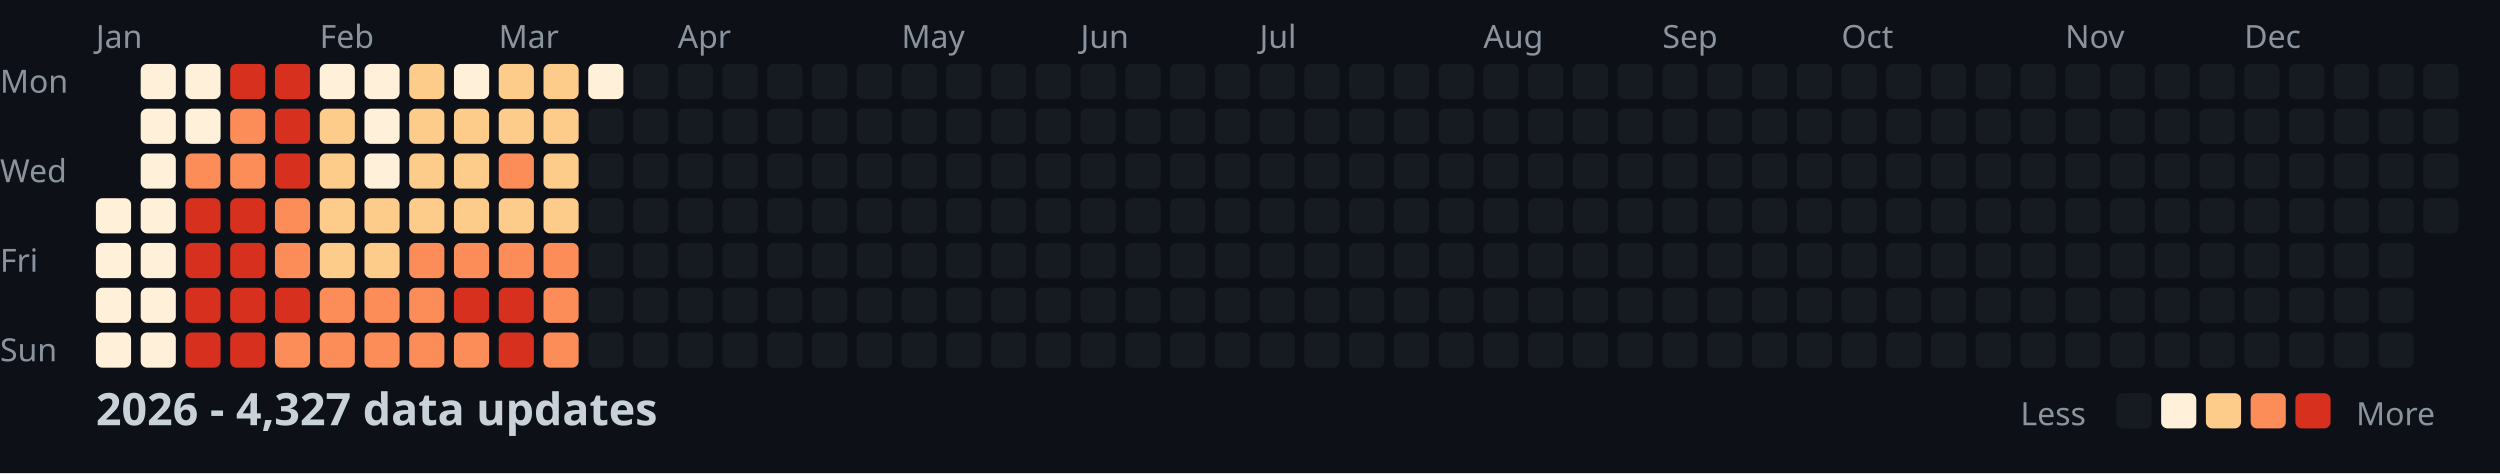
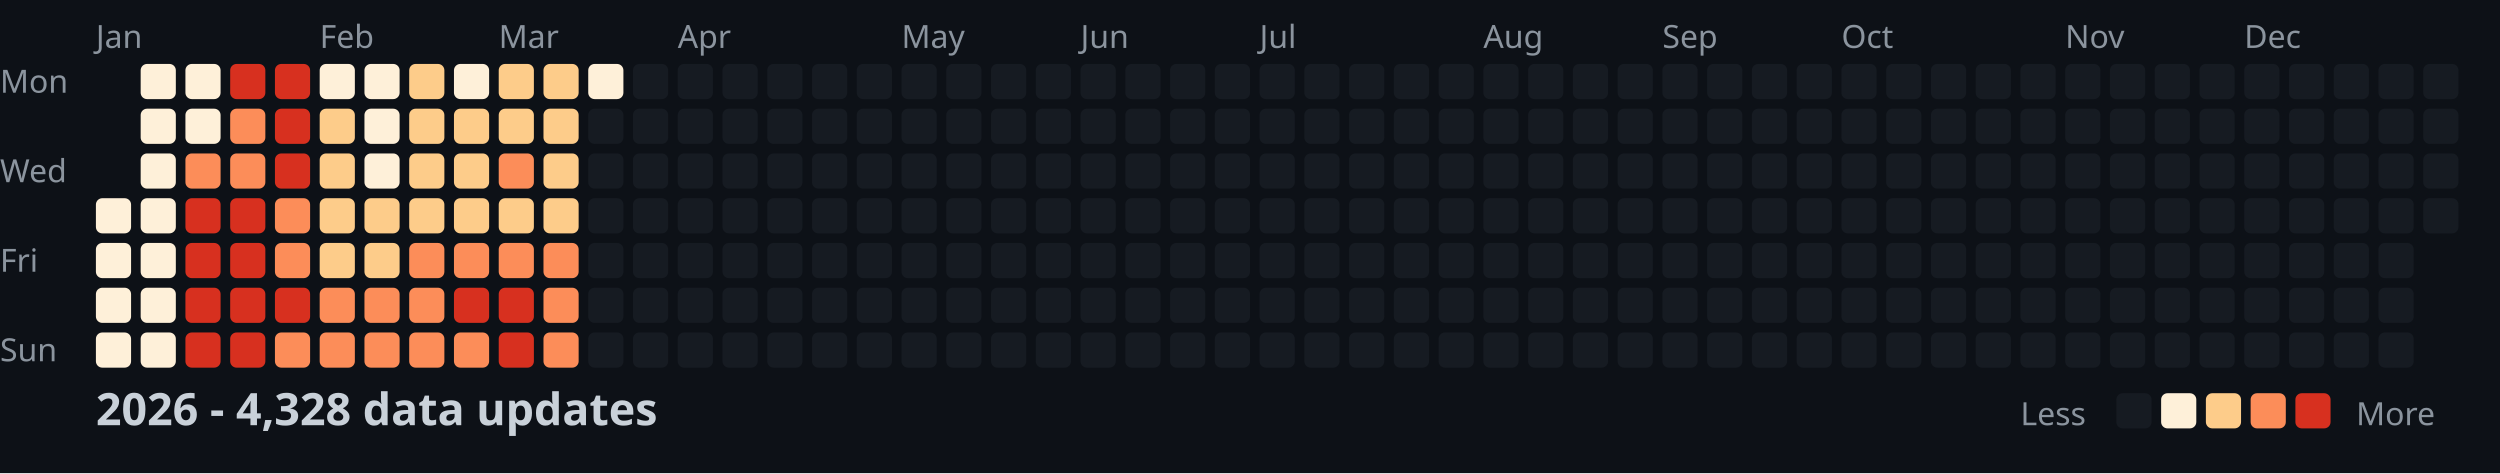
<svg xmlns="http://www.w3.org/2000/svg" width="782" height="148">
  <style>
    .month { font: 10px sans-serif; fill: #8b949e; }
    .day { font: 10px sans-serif; fill: #8b949e; }
    .title { font: bold 14px sans-serif; fill: #c9d1d9; }
    .legend { font: 10px sans-serif; fill: #8b949e; }
  </style>
  <rect width="100%" height="100%" fill="#0d1117" />
  <text x="0" y="29" class="day">Mon</text>
  <text x="0" y="57" class="day">Wed</text>
  <text x="0" y="85" class="day">Fri</text>
  <text x="0" y="113" class="day">Sun</text>
  <text x="30" y="15" class="month">Jan</text>
  <text x="100" y="15" class="month">Feb</text>
  <text x="156" y="15" class="month">Mar</text>
  <text x="212" y="15" class="month">Apr</text>
  <text x="282" y="15" class="month">May</text>
  <text x="338" y="15" class="month">Jun</text>
  <text x="394" y="15" class="month">Jul</text>
  <text x="464" y="15" class="month">Aug</text>
  <text x="520" y="15" class="month">Sep</text>
  <text x="576" y="15" class="month">Oct</text>
  <text x="646" y="15" class="month">Nov</text>
  <text x="702" y="15" class="month">Dec</text>
  <rect x="30" y="62" width="11" height="11" fill="#fef0d9" rx="2" />
  <rect x="30" y="76" width="11" height="11" fill="#fef0d9" rx="2" />
  <rect x="30" y="90" width="11" height="11" fill="#fef0d9" rx="2" />
  <rect x="30" y="104" width="11" height="11" fill="#fef0d9" rx="2" />
  <rect x="44" y="20" width="11" height="11" fill="#fef0d9" rx="2" />
  <rect x="44" y="34" width="11" height="11" fill="#fef0d9" rx="2" />
  <rect x="44" y="48" width="11" height="11" fill="#fef0d9" rx="2" />
  <rect x="44" y="62" width="11" height="11" fill="#fef0d9" rx="2" />
  <rect x="44" y="76" width="11" height="11" fill="#fef0d9" rx="2" />
  <rect x="44" y="90" width="11" height="11" fill="#fef0d9" rx="2" />
  <rect x="44" y="104" width="11" height="11" fill="#fef0d9" rx="2" />
  <rect x="58" y="20" width="11" height="11" fill="#fef0d9" rx="2" />
  <rect x="58" y="34" width="11" height="11" fill="#fef0d9" rx="2" />
  <rect x="58" y="48" width="11" height="11" fill="#fc8d59" rx="2" />
  <rect x="58" y="62" width="11" height="11" fill="#d7301f" rx="2" />
  <rect x="58" y="76" width="11" height="11" fill="#d7301f" rx="2" />
  <rect x="58" y="90" width="11" height="11" fill="#d7301f" rx="2" />
  <rect x="58" y="104" width="11" height="11" fill="#d7301f" rx="2" />
  <rect x="72" y="20" width="11" height="11" fill="#d7301f" rx="2" />
  <rect x="72" y="34" width="11" height="11" fill="#fc8d59" rx="2" />
  <rect x="72" y="48" width="11" height="11" fill="#fc8d59" rx="2" />
  <rect x="72" y="62" width="11" height="11" fill="#d7301f" rx="2" />
  <rect x="72" y="76" width="11" height="11" fill="#d7301f" rx="2" />
  <rect x="72" y="90" width="11" height="11" fill="#d7301f" rx="2" />
  <rect x="72" y="104" width="11" height="11" fill="#d7301f" rx="2" />
  <rect x="86" y="20" width="11" height="11" fill="#d7301f" rx="2" />
  <rect x="86" y="34" width="11" height="11" fill="#d7301f" rx="2" />
  <rect x="86" y="48" width="11" height="11" fill="#d7301f" rx="2" />
  <rect x="86" y="62" width="11" height="11" fill="#fc8d59" rx="2" />
  <rect x="86" y="76" width="11" height="11" fill="#fc8d59" rx="2" />
  <rect x="86" y="90" width="11" height="11" fill="#d7301f" rx="2" />
  <rect x="86" y="104" width="11" height="11" fill="#fc8d59" rx="2" />
  <rect x="100" y="20" width="11" height="11" fill="#fef0d9" rx="2" />
  <rect x="100" y="34" width="11" height="11" fill="#fdcc8a" rx="2" />
  <rect x="100" y="48" width="11" height="11" fill="#fdcc8a" rx="2" />
  <rect x="100" y="62" width="11" height="11" fill="#fdcc8a" rx="2" />
  <rect x="100" y="76" width="11" height="11" fill="#fdcc8a" rx="2" />
  <rect x="100" y="90" width="11" height="11" fill="#fc8d59" rx="2" />
  <rect x="100" y="104" width="11" height="11" fill="#fc8d59" rx="2" />
  <rect x="114" y="20" width="11" height="11" fill="#fef0d9" rx="2" />
  <rect x="114" y="34" width="11" height="11" fill="#fef0d9" rx="2" />
  <rect x="114" y="48" width="11" height="11" fill="#fef0d9" rx="2" />
  <rect x="114" y="62" width="11" height="11" fill="#fdcc8a" rx="2" />
  <rect x="114" y="76" width="11" height="11" fill="#fdcc8a" rx="2" />
  <rect x="114" y="90" width="11" height="11" fill="#fc8d59" rx="2" />
  <rect x="114" y="104" width="11" height="11" fill="#fc8d59" rx="2" />
  <rect x="128" y="20" width="11" height="11" fill="#fdcc8a" rx="2" />
  <rect x="128" y="34" width="11" height="11" fill="#fdcc8a" rx="2" />
  <rect x="128" y="48" width="11" height="11" fill="#fdcc8a" rx="2" />
  <rect x="128" y="62" width="11" height="11" fill="#fdcc8a" rx="2" />
  <rect x="128" y="76" width="11" height="11" fill="#fc8d59" rx="2" />
  <rect x="128" y="90" width="11" height="11" fill="#fc8d59" rx="2" />
  <rect x="128" y="104" width="11" height="11" fill="#fc8d59" rx="2" />
  <rect x="142" y="20" width="11" height="11" fill="#fef0d9" rx="2" />
  <rect x="142" y="34" width="11" height="11" fill="#fdcc8a" rx="2" />
  <rect x="142" y="48" width="11" height="11" fill="#fdcc8a" rx="2" />
  <rect x="142" y="62" width="11" height="11" fill="#fdcc8a" rx="2" />
  <rect x="142" y="76" width="11" height="11" fill="#fc8d59" rx="2" />
  <rect x="142" y="90" width="11" height="11" fill="#d7301f" rx="2" />
  <rect x="142" y="104" width="11" height="11" fill="#fc8d59" rx="2" />
  <rect x="156" y="20" width="11" height="11" fill="#fdcc8a" rx="2" />
  <rect x="156" y="34" width="11" height="11" fill="#fdcc8a" rx="2" />
  <rect x="156" y="48" width="11" height="11" fill="#fc8d59" rx="2" />
  <rect x="156" y="62" width="11" height="11" fill="#fdcc8a" rx="2" />
  <rect x="156" y="76" width="11" height="11" fill="#fc8d59" rx="2" />
  <rect x="156" y="90" width="11" height="11" fill="#d7301f" rx="2" />
  <rect x="156" y="104" width="11" height="11" fill="#d7301f" rx="2" />
  <rect x="170" y="20" width="11" height="11" fill="#fdcc8a" rx="2" />
  <rect x="170" y="34" width="11" height="11" fill="#fdcc8a" rx="2" />
  <rect x="170" y="48" width="11" height="11" fill="#fdcc8a" rx="2" />
  <rect x="170" y="62" width="11" height="11" fill="#fdcc8a" rx="2" />
  <rect x="170" y="76" width="11" height="11" fill="#fc8d59" rx="2" />
  <rect x="170" y="90" width="11" height="11" fill="#fc8d59" rx="2" />
  <rect x="170" y="104" width="11" height="11" fill="#fc8d59" rx="2" />
  <rect x="184" y="20" width="11" height="11" fill="#fef0d9" rx="2" />
  <rect x="184" y="34" width="11" height="11" fill="#161b22" rx="2" />
  <rect x="184" y="48" width="11" height="11" fill="#161b22" rx="2" />
  <rect x="184" y="62" width="11" height="11" fill="#161b22" rx="2" />
  <rect x="184" y="76" width="11" height="11" fill="#161b22" rx="2" />
  <rect x="184" y="90" width="11" height="11" fill="#161b22" rx="2" />
  <rect x="184" y="104" width="11" height="11" fill="#161b22" rx="2" />
  <rect x="198" y="20" width="11" height="11" fill="#161b22" rx="2" />
  <rect x="198" y="34" width="11" height="11" fill="#161b22" rx="2" />
  <rect x="198" y="48" width="11" height="11" fill="#161b22" rx="2" />
  <rect x="198" y="62" width="11" height="11" fill="#161b22" rx="2" />
  <rect x="198" y="76" width="11" height="11" fill="#161b22" rx="2" />
  <rect x="198" y="90" width="11" height="11" fill="#161b22" rx="2" />
  <rect x="198" y="104" width="11" height="11" fill="#161b22" rx="2" />
  <rect x="212" y="20" width="11" height="11" fill="#161b22" rx="2" />
  <rect x="212" y="34" width="11" height="11" fill="#161b22" rx="2" />
  <rect x="212" y="48" width="11" height="11" fill="#161b22" rx="2" />
  <rect x="212" y="62" width="11" height="11" fill="#161b22" rx="2" />
  <rect x="212" y="76" width="11" height="11" fill="#161b22" rx="2" />
  <rect x="212" y="90" width="11" height="11" fill="#161b22" rx="2" />
  <rect x="212" y="104" width="11" height="11" fill="#161b22" rx="2" />
  <rect x="226" y="20" width="11" height="11" fill="#161b22" rx="2" />
  <rect x="226" y="34" width="11" height="11" fill="#161b22" rx="2" />
  <rect x="226" y="48" width="11" height="11" fill="#161b22" rx="2" />
  <rect x="226" y="62" width="11" height="11" fill="#161b22" rx="2" />
  <rect x="226" y="76" width="11" height="11" fill="#161b22" rx="2" />
  <rect x="226" y="90" width="11" height="11" fill="#161b22" rx="2" />
  <rect x="226" y="104" width="11" height="11" fill="#161b22" rx="2" />
  <rect x="240" y="20" width="11" height="11" fill="#161b22" rx="2" />
  <rect x="240" y="34" width="11" height="11" fill="#161b22" rx="2" />
  <rect x="240" y="48" width="11" height="11" fill="#161b22" rx="2" />
  <rect x="240" y="62" width="11" height="11" fill="#161b22" rx="2" />
  <rect x="240" y="76" width="11" height="11" fill="#161b22" rx="2" />
  <rect x="240" y="90" width="11" height="11" fill="#161b22" rx="2" />
  <rect x="240" y="104" width="11" height="11" fill="#161b22" rx="2" />
  <rect x="254" y="20" width="11" height="11" fill="#161b22" rx="2" />
  <rect x="254" y="34" width="11" height="11" fill="#161b22" rx="2" />
  <rect x="254" y="48" width="11" height="11" fill="#161b22" rx="2" />
  <rect x="254" y="62" width="11" height="11" fill="#161b22" rx="2" />
  <rect x="254" y="76" width="11" height="11" fill="#161b22" rx="2" />
  <rect x="254" y="90" width="11" height="11" fill="#161b22" rx="2" />
  <rect x="254" y="104" width="11" height="11" fill="#161b22" rx="2" />
  <rect x="268" y="20" width="11" height="11" fill="#161b22" rx="2" />
  <rect x="268" y="34" width="11" height="11" fill="#161b22" rx="2" />
  <rect x="268" y="48" width="11" height="11" fill="#161b22" rx="2" />
  <rect x="268" y="62" width="11" height="11" fill="#161b22" rx="2" />
  <rect x="268" y="76" width="11" height="11" fill="#161b22" rx="2" />
  <rect x="268" y="90" width="11" height="11" fill="#161b22" rx="2" />
  <rect x="268" y="104" width="11" height="11" fill="#161b22" rx="2" />
  <rect x="282" y="20" width="11" height="11" fill="#161b22" rx="2" />
  <rect x="282" y="34" width="11" height="11" fill="#161b22" rx="2" />
  <rect x="282" y="48" width="11" height="11" fill="#161b22" rx="2" />
  <rect x="282" y="62" width="11" height="11" fill="#161b22" rx="2" />
  <rect x="282" y="76" width="11" height="11" fill="#161b22" rx="2" />
  <rect x="282" y="90" width="11" height="11" fill="#161b22" rx="2" />
  <rect x="282" y="104" width="11" height="11" fill="#161b22" rx="2" />
  <rect x="296" y="20" width="11" height="11" fill="#161b22" rx="2" />
  <rect x="296" y="34" width="11" height="11" fill="#161b22" rx="2" />
  <rect x="296" y="48" width="11" height="11" fill="#161b22" rx="2" />
  <rect x="296" y="62" width="11" height="11" fill="#161b22" rx="2" />
  <rect x="296" y="76" width="11" height="11" fill="#161b22" rx="2" />
  <rect x="296" y="90" width="11" height="11" fill="#161b22" rx="2" />
  <rect x="296" y="104" width="11" height="11" fill="#161b22" rx="2" />
  <rect x="310" y="20" width="11" height="11" fill="#161b22" rx="2" />
  <rect x="310" y="34" width="11" height="11" fill="#161b22" rx="2" />
  <rect x="310" y="48" width="11" height="11" fill="#161b22" rx="2" />
  <rect x="310" y="62" width="11" height="11" fill="#161b22" rx="2" />
  <rect x="310" y="76" width="11" height="11" fill="#161b22" rx="2" />
  <rect x="310" y="90" width="11" height="11" fill="#161b22" rx="2" />
  <rect x="310" y="104" width="11" height="11" fill="#161b22" rx="2" />
  <rect x="324" y="20" width="11" height="11" fill="#161b22" rx="2" />
  <rect x="324" y="34" width="11" height="11" fill="#161b22" rx="2" />
  <rect x="324" y="48" width="11" height="11" fill="#161b22" rx="2" />
  <rect x="324" y="62" width="11" height="11" fill="#161b22" rx="2" />
  <rect x="324" y="76" width="11" height="11" fill="#161b22" rx="2" />
  <rect x="324" y="90" width="11" height="11" fill="#161b22" rx="2" />
  <rect x="324" y="104" width="11" height="11" fill="#161b22" rx="2" />
  <rect x="338" y="20" width="11" height="11" fill="#161b22" rx="2" />
  <rect x="338" y="34" width="11" height="11" fill="#161b22" rx="2" />
  <rect x="338" y="48" width="11" height="11" fill="#161b22" rx="2" />
  <rect x="338" y="62" width="11" height="11" fill="#161b22" rx="2" />
  <rect x="338" y="76" width="11" height="11" fill="#161b22" rx="2" />
  <rect x="338" y="90" width="11" height="11" fill="#161b22" rx="2" />
  <rect x="338" y="104" width="11" height="11" fill="#161b22" rx="2" />
  <rect x="352" y="20" width="11" height="11" fill="#161b22" rx="2" />
  <rect x="352" y="34" width="11" height="11" fill="#161b22" rx="2" />
  <rect x="352" y="48" width="11" height="11" fill="#161b22" rx="2" />
  <rect x="352" y="62" width="11" height="11" fill="#161b22" rx="2" />
  <rect x="352" y="76" width="11" height="11" fill="#161b22" rx="2" />
  <rect x="352" y="90" width="11" height="11" fill="#161b22" rx="2" />
  <rect x="352" y="104" width="11" height="11" fill="#161b22" rx="2" />
  <rect x="366" y="20" width="11" height="11" fill="#161b22" rx="2" />
  <rect x="366" y="34" width="11" height="11" fill="#161b22" rx="2" />
  <rect x="366" y="48" width="11" height="11" fill="#161b22" rx="2" />
  <rect x="366" y="62" width="11" height="11" fill="#161b22" rx="2" />
  <rect x="366" y="76" width="11" height="11" fill="#161b22" rx="2" />
  <rect x="366" y="90" width="11" height="11" fill="#161b22" rx="2" />
  <rect x="366" y="104" width="11" height="11" fill="#161b22" rx="2" />
  <rect x="380" y="20" width="11" height="11" fill="#161b22" rx="2" />
  <rect x="380" y="34" width="11" height="11" fill="#161b22" rx="2" />
  <rect x="380" y="48" width="11" height="11" fill="#161b22" rx="2" />
  <rect x="380" y="62" width="11" height="11" fill="#161b22" rx="2" />
  <rect x="380" y="76" width="11" height="11" fill="#161b22" rx="2" />
  <rect x="380" y="90" width="11" height="11" fill="#161b22" rx="2" />
  <rect x="380" y="104" width="11" height="11" fill="#161b22" rx="2" />
  <rect x="394" y="20" width="11" height="11" fill="#161b22" rx="2" />
  <rect x="394" y="34" width="11" height="11" fill="#161b22" rx="2" />
  <rect x="394" y="48" width="11" height="11" fill="#161b22" rx="2" />
  <rect x="394" y="62" width="11" height="11" fill="#161b22" rx="2" />
  <rect x="394" y="76" width="11" height="11" fill="#161b22" rx="2" />
  <rect x="394" y="90" width="11" height="11" fill="#161b22" rx="2" />
  <rect x="394" y="104" width="11" height="11" fill="#161b22" rx="2" />
  <rect x="408" y="20" width="11" height="11" fill="#161b22" rx="2" />
  <rect x="408" y="34" width="11" height="11" fill="#161b22" rx="2" />
  <rect x="408" y="48" width="11" height="11" fill="#161b22" rx="2" />
  <rect x="408" y="62" width="11" height="11" fill="#161b22" rx="2" />
  <rect x="408" y="76" width="11" height="11" fill="#161b22" rx="2" />
  <rect x="408" y="90" width="11" height="11" fill="#161b22" rx="2" />
  <rect x="408" y="104" width="11" height="11" fill="#161b22" rx="2" />
  <rect x="422" y="20" width="11" height="11" fill="#161b22" rx="2" />
  <rect x="422" y="34" width="11" height="11" fill="#161b22" rx="2" />
  <rect x="422" y="48" width="11" height="11" fill="#161b22" rx="2" />
  <rect x="422" y="62" width="11" height="11" fill="#161b22" rx="2" />
  <rect x="422" y="76" width="11" height="11" fill="#161b22" rx="2" />
  <rect x="422" y="90" width="11" height="11" fill="#161b22" rx="2" />
  <rect x="422" y="104" width="11" height="11" fill="#161b22" rx="2" />
  <rect x="436" y="20" width="11" height="11" fill="#161b22" rx="2" />
  <rect x="436" y="34" width="11" height="11" fill="#161b22" rx="2" />
  <rect x="436" y="48" width="11" height="11" fill="#161b22" rx="2" />
  <rect x="436" y="62" width="11" height="11" fill="#161b22" rx="2" />
  <rect x="436" y="76" width="11" height="11" fill="#161b22" rx="2" />
  <rect x="436" y="90" width="11" height="11" fill="#161b22" rx="2" />
  <rect x="436" y="104" width="11" height="11" fill="#161b22" rx="2" />
  <rect x="450" y="20" width="11" height="11" fill="#161b22" rx="2" />
  <rect x="450" y="34" width="11" height="11" fill="#161b22" rx="2" />
  <rect x="450" y="48" width="11" height="11" fill="#161b22" rx="2" />
  <rect x="450" y="62" width="11" height="11" fill="#161b22" rx="2" />
  <rect x="450" y="76" width="11" height="11" fill="#161b22" rx="2" />
  <rect x="450" y="90" width="11" height="11" fill="#161b22" rx="2" />
  <rect x="450" y="104" width="11" height="11" fill="#161b22" rx="2" />
  <rect x="464" y="20" width="11" height="11" fill="#161b22" rx="2" />
  <rect x="464" y="34" width="11" height="11" fill="#161b22" rx="2" />
  <rect x="464" y="48" width="11" height="11" fill="#161b22" rx="2" />
  <rect x="464" y="62" width="11" height="11" fill="#161b22" rx="2" />
  <rect x="464" y="76" width="11" height="11" fill="#161b22" rx="2" />
  <rect x="464" y="90" width="11" height="11" fill="#161b22" rx="2" />
  <rect x="464" y="104" width="11" height="11" fill="#161b22" rx="2" />
  <rect x="478" y="20" width="11" height="11" fill="#161b22" rx="2" />
  <rect x="478" y="34" width="11" height="11" fill="#161b22" rx="2" />
  <rect x="478" y="48" width="11" height="11" fill="#161b22" rx="2" />
  <rect x="478" y="62" width="11" height="11" fill="#161b22" rx="2" />
  <rect x="478" y="76" width="11" height="11" fill="#161b22" rx="2" />
  <rect x="478" y="90" width="11" height="11" fill="#161b22" rx="2" />
  <rect x="478" y="104" width="11" height="11" fill="#161b22" rx="2" />
  <rect x="492" y="20" width="11" height="11" fill="#161b22" rx="2" />
  <rect x="492" y="34" width="11" height="11" fill="#161b22" rx="2" />
  <rect x="492" y="48" width="11" height="11" fill="#161b22" rx="2" />
  <rect x="492" y="62" width="11" height="11" fill="#161b22" rx="2" />
  <rect x="492" y="76" width="11" height="11" fill="#161b22" rx="2" />
  <rect x="492" y="90" width="11" height="11" fill="#161b22" rx="2" />
  <rect x="492" y="104" width="11" height="11" fill="#161b22" rx="2" />
  <rect x="506" y="20" width="11" height="11" fill="#161b22" rx="2" />
  <rect x="506" y="34" width="11" height="11" fill="#161b22" rx="2" />
  <rect x="506" y="48" width="11" height="11" fill="#161b22" rx="2" />
  <rect x="506" y="62" width="11" height="11" fill="#161b22" rx="2" />
  <rect x="506" y="76" width="11" height="11" fill="#161b22" rx="2" />
  <rect x="506" y="90" width="11" height="11" fill="#161b22" rx="2" />
  <rect x="506" y="104" width="11" height="11" fill="#161b22" rx="2" />
  <rect x="520" y="20" width="11" height="11" fill="#161b22" rx="2" />
  <rect x="520" y="34" width="11" height="11" fill="#161b22" rx="2" />
  <rect x="520" y="48" width="11" height="11" fill="#161b22" rx="2" />
  <rect x="520" y="62" width="11" height="11" fill="#161b22" rx="2" />
  <rect x="520" y="76" width="11" height="11" fill="#161b22" rx="2" />
  <rect x="520" y="90" width="11" height="11" fill="#161b22" rx="2" />
  <rect x="520" y="104" width="11" height="11" fill="#161b22" rx="2" />
  <rect x="534" y="20" width="11" height="11" fill="#161b22" rx="2" />
  <rect x="534" y="34" width="11" height="11" fill="#161b22" rx="2" />
  <rect x="534" y="48" width="11" height="11" fill="#161b22" rx="2" />
  <rect x="534" y="62" width="11" height="11" fill="#161b22" rx="2" />
  <rect x="534" y="76" width="11" height="11" fill="#161b22" rx="2" />
  <rect x="534" y="90" width="11" height="11" fill="#161b22" rx="2" />
  <rect x="534" y="104" width="11" height="11" fill="#161b22" rx="2" />
  <rect x="548" y="20" width="11" height="11" fill="#161b22" rx="2" />
  <rect x="548" y="34" width="11" height="11" fill="#161b22" rx="2" />
  <rect x="548" y="48" width="11" height="11" fill="#161b22" rx="2" />
  <rect x="548" y="62" width="11" height="11" fill="#161b22" rx="2" />
  <rect x="548" y="76" width="11" height="11" fill="#161b22" rx="2" />
  <rect x="548" y="90" width="11" height="11" fill="#161b22" rx="2" />
  <rect x="548" y="104" width="11" height="11" fill="#161b22" rx="2" />
  <rect x="562" y="20" width="11" height="11" fill="#161b22" rx="2" />
  <rect x="562" y="34" width="11" height="11" fill="#161b22" rx="2" />
  <rect x="562" y="48" width="11" height="11" fill="#161b22" rx="2" />
  <rect x="562" y="62" width="11" height="11" fill="#161b22" rx="2" />
  <rect x="562" y="76" width="11" height="11" fill="#161b22" rx="2" />
  <rect x="562" y="90" width="11" height="11" fill="#161b22" rx="2" />
  <rect x="562" y="104" width="11" height="11" fill="#161b22" rx="2" />
  <rect x="576" y="20" width="11" height="11" fill="#161b22" rx="2" />
  <rect x="576" y="34" width="11" height="11" fill="#161b22" rx="2" />
  <rect x="576" y="48" width="11" height="11" fill="#161b22" rx="2" />
  <rect x="576" y="62" width="11" height="11" fill="#161b22" rx="2" />
  <rect x="576" y="76" width="11" height="11" fill="#161b22" rx="2" />
  <rect x="576" y="90" width="11" height="11" fill="#161b22" rx="2" />
  <rect x="576" y="104" width="11" height="11" fill="#161b22" rx="2" />
  <rect x="590" y="20" width="11" height="11" fill="#161b22" rx="2" />
  <rect x="590" y="34" width="11" height="11" fill="#161b22" rx="2" />
  <rect x="590" y="48" width="11" height="11" fill="#161b22" rx="2" />
  <rect x="590" y="62" width="11" height="11" fill="#161b22" rx="2" />
  <rect x="590" y="76" width="11" height="11" fill="#161b22" rx="2" />
  <rect x="590" y="90" width="11" height="11" fill="#161b22" rx="2" />
  <rect x="590" y="104" width="11" height="11" fill="#161b22" rx="2" />
  <rect x="604" y="20" width="11" height="11" fill="#161b22" rx="2" />
  <rect x="604" y="34" width="11" height="11" fill="#161b22" rx="2" />
  <rect x="604" y="48" width="11" height="11" fill="#161b22" rx="2" />
  <rect x="604" y="62" width="11" height="11" fill="#161b22" rx="2" />
  <rect x="604" y="76" width="11" height="11" fill="#161b22" rx="2" />
  <rect x="604" y="90" width="11" height="11" fill="#161b22" rx="2" />
  <rect x="604" y="104" width="11" height="11" fill="#161b22" rx="2" />
  <rect x="618" y="20" width="11" height="11" fill="#161b22" rx="2" />
  <rect x="618" y="34" width="11" height="11" fill="#161b22" rx="2" />
  <rect x="618" y="48" width="11" height="11" fill="#161b22" rx="2" />
  <rect x="618" y="62" width="11" height="11" fill="#161b22" rx="2" />
  <rect x="618" y="76" width="11" height="11" fill="#161b22" rx="2" />
  <rect x="618" y="90" width="11" height="11" fill="#161b22" rx="2" />
  <rect x="618" y="104" width="11" height="11" fill="#161b22" rx="2" />
  <rect x="632" y="20" width="11" height="11" fill="#161b22" rx="2" />
  <rect x="632" y="34" width="11" height="11" fill="#161b22" rx="2" />
  <rect x="632" y="48" width="11" height="11" fill="#161b22" rx="2" />
  <rect x="632" y="62" width="11" height="11" fill="#161b22" rx="2" />
  <rect x="632" y="76" width="11" height="11" fill="#161b22" rx="2" />
  <rect x="632" y="90" width="11" height="11" fill="#161b22" rx="2" />
  <rect x="632" y="104" width="11" height="11" fill="#161b22" rx="2" />
  <rect x="646" y="20" width="11" height="11" fill="#161b22" rx="2" />
  <rect x="646" y="34" width="11" height="11" fill="#161b22" rx="2" />
  <rect x="646" y="48" width="11" height="11" fill="#161b22" rx="2" />
  <rect x="646" y="62" width="11" height="11" fill="#161b22" rx="2" />
  <rect x="646" y="76" width="11" height="11" fill="#161b22" rx="2" />
  <rect x="646" y="90" width="11" height="11" fill="#161b22" rx="2" />
  <rect x="646" y="104" width="11" height="11" fill="#161b22" rx="2" />
  <rect x="660" y="20" width="11" height="11" fill="#161b22" rx="2" />
  <rect x="660" y="34" width="11" height="11" fill="#161b22" rx="2" />
  <rect x="660" y="48" width="11" height="11" fill="#161b22" rx="2" />
  <rect x="660" y="62" width="11" height="11" fill="#161b22" rx="2" />
  <rect x="660" y="76" width="11" height="11" fill="#161b22" rx="2" />
  <rect x="660" y="90" width="11" height="11" fill="#161b22" rx="2" />
  <rect x="660" y="104" width="11" height="11" fill="#161b22" rx="2" />
  <rect x="674" y="20" width="11" height="11" fill="#161b22" rx="2" />
  <rect x="674" y="34" width="11" height="11" fill="#161b22" rx="2" />
  <rect x="674" y="48" width="11" height="11" fill="#161b22" rx="2" />
  <rect x="674" y="62" width="11" height="11" fill="#161b22" rx="2" />
  <rect x="674" y="76" width="11" height="11" fill="#161b22" rx="2" />
  <rect x="674" y="90" width="11" height="11" fill="#161b22" rx="2" />
  <rect x="674" y="104" width="11" height="11" fill="#161b22" rx="2" />
  <rect x="688" y="20" width="11" height="11" fill="#161b22" rx="2" />
  <rect x="688" y="34" width="11" height="11" fill="#161b22" rx="2" />
  <rect x="688" y="48" width="11" height="11" fill="#161b22" rx="2" />
  <rect x="688" y="62" width="11" height="11" fill="#161b22" rx="2" />
  <rect x="688" y="76" width="11" height="11" fill="#161b22" rx="2" />
  <rect x="688" y="90" width="11" height="11" fill="#161b22" rx="2" />
  <rect x="688" y="104" width="11" height="11" fill="#161b22" rx="2" />
  <rect x="702" y="20" width="11" height="11" fill="#161b22" rx="2" />
  <rect x="702" y="34" width="11" height="11" fill="#161b22" rx="2" />
  <rect x="702" y="48" width="11" height="11" fill="#161b22" rx="2" />
  <rect x="702" y="62" width="11" height="11" fill="#161b22" rx="2" />
  <rect x="702" y="76" width="11" height="11" fill="#161b22" rx="2" />
  <rect x="702" y="90" width="11" height="11" fill="#161b22" rx="2" />
  <rect x="702" y="104" width="11" height="11" fill="#161b22" rx="2" />
  <rect x="716" y="20" width="11" height="11" fill="#161b22" rx="2" />
  <rect x="716" y="34" width="11" height="11" fill="#161b22" rx="2" />
  <rect x="716" y="48" width="11" height="11" fill="#161b22" rx="2" />
  <rect x="716" y="62" width="11" height="11" fill="#161b22" rx="2" />
  <rect x="716" y="76" width="11" height="11" fill="#161b22" rx="2" />
  <rect x="716" y="90" width="11" height="11" fill="#161b22" rx="2" />
  <rect x="716" y="104" width="11" height="11" fill="#161b22" rx="2" />
  <rect x="730" y="20" width="11" height="11" fill="#161b22" rx="2" />
  <rect x="730" y="34" width="11" height="11" fill="#161b22" rx="2" />
  <rect x="730" y="48" width="11" height="11" fill="#161b22" rx="2" />
  <rect x="730" y="62" width="11" height="11" fill="#161b22" rx="2" />
  <rect x="730" y="76" width="11" height="11" fill="#161b22" rx="2" />
  <rect x="730" y="90" width="11" height="11" fill="#161b22" rx="2" />
  <rect x="730" y="104" width="11" height="11" fill="#161b22" rx="2" />
  <rect x="744" y="20" width="11" height="11" fill="#161b22" rx="2" />
  <rect x="744" y="34" width="11" height="11" fill="#161b22" rx="2" />
  <rect x="744" y="48" width="11" height="11" fill="#161b22" rx="2" />
  <rect x="744" y="62" width="11" height="11" fill="#161b22" rx="2" />
  <rect x="744" y="76" width="11" height="11" fill="#161b22" rx="2" />
  <rect x="744" y="90" width="11" height="11" fill="#161b22" rx="2" />
  <rect x="744" y="104" width="11" height="11" fill="#161b22" rx="2" />
  <rect x="758" y="20" width="11" height="11" fill="#161b22" rx="2" />
  <rect x="758" y="34" width="11" height="11" fill="#161b22" rx="2" />
  <rect x="758" y="48" width="11" height="11" fill="#161b22" rx="2" />
  <rect x="758" y="62" width="11" height="11" fill="#161b22" rx="2" />
-   <text x="30" y="133" class="title">2026 - 4,327 data updates</text>
+   <text x="30" y="133" class="title">2026 - 4,328 data updates</text>
  <text x="632" y="133" class="legend">Less</text>
  <rect x="662" y="123" width="11" height="11" fill="#161b22" rx="2" />
  <rect x="676" y="123" width="11" height="11" fill="#fef0d9" rx="2" />
  <rect x="690" y="123" width="11" height="11" fill="#fdcc8a" rx="2" />
  <rect x="704" y="123" width="11" height="11" fill="#fc8d59" rx="2" />
  <rect x="718" y="123" width="11" height="11" fill="#d7301f" rx="2" />
  <text x="737" y="133" class="legend">More</text>
</svg>
